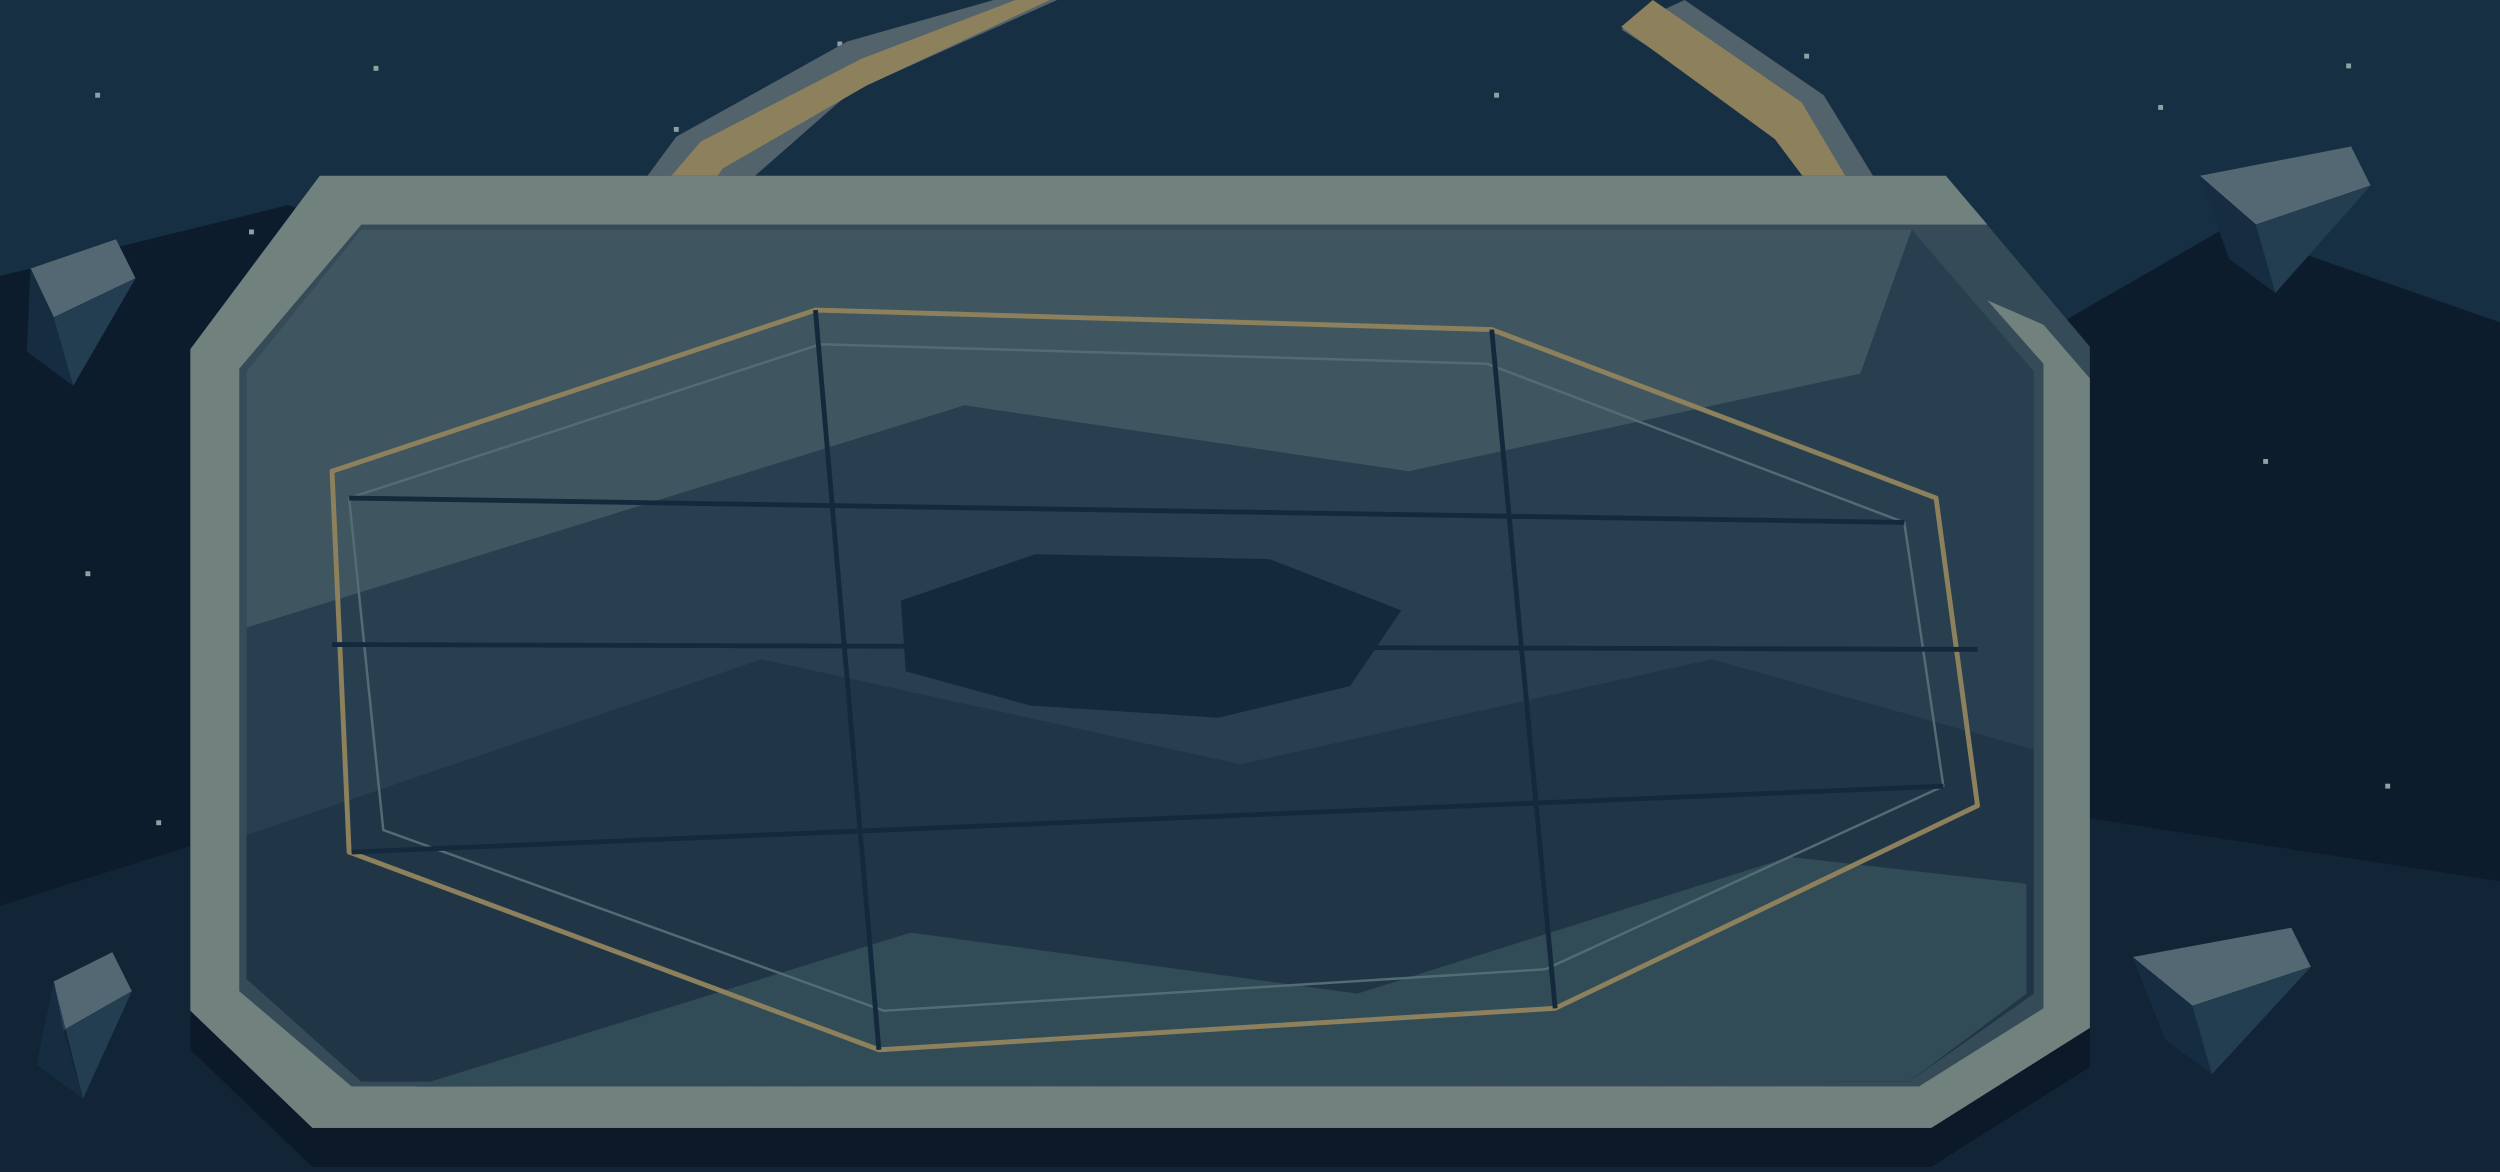
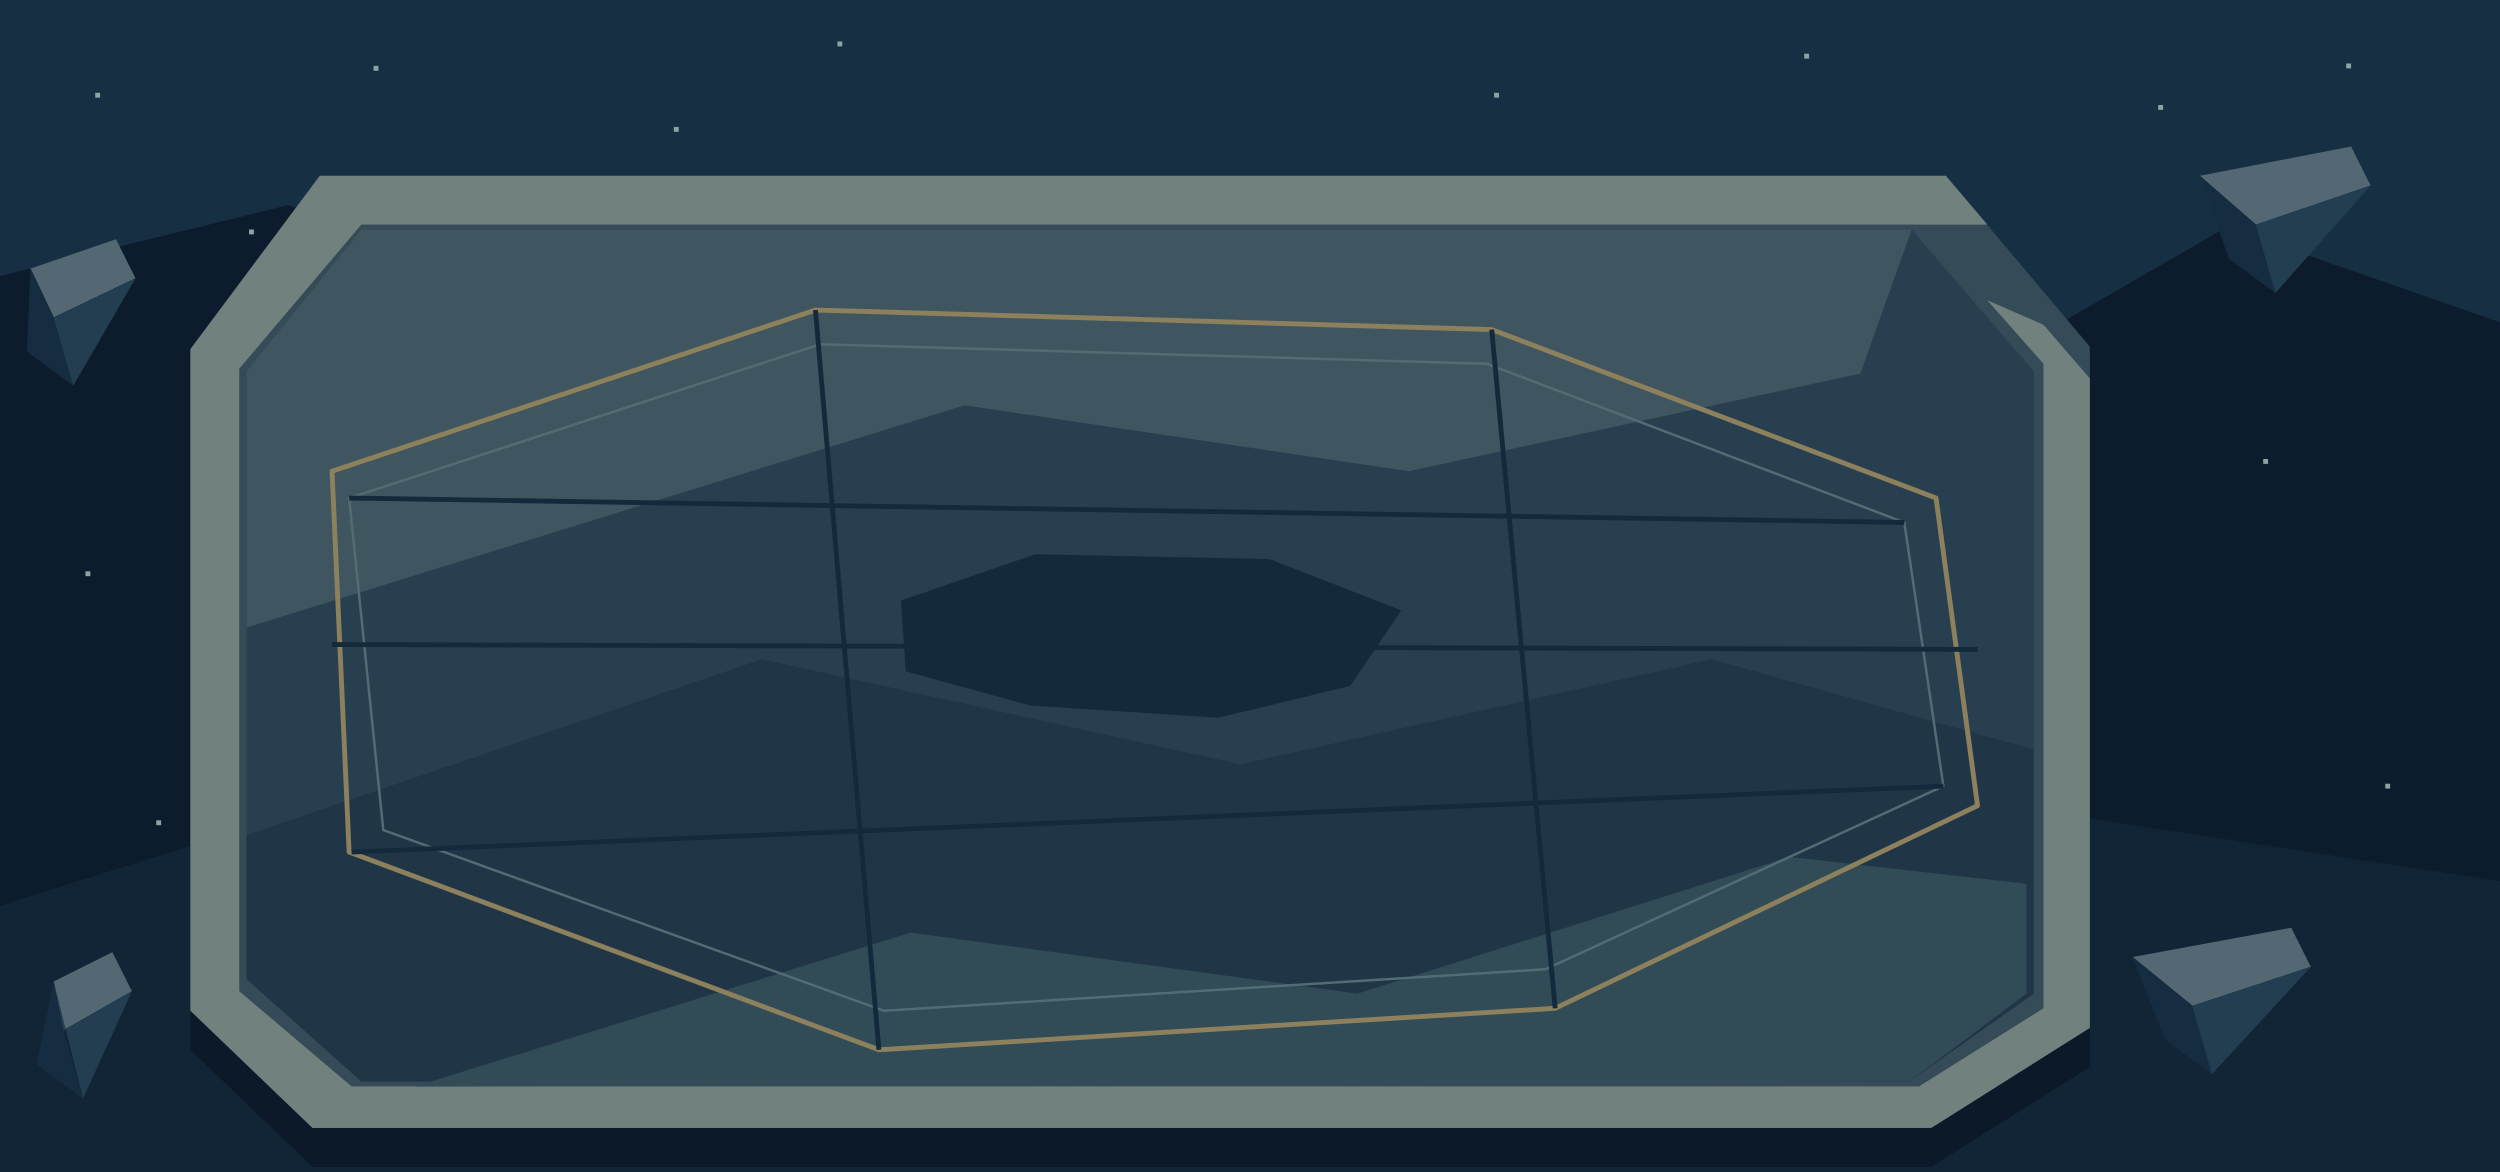
<svg xmlns="http://www.w3.org/2000/svg" width="1024" height="480" viewBox="0 0 1024 480">
  <rect width="1024" height="480" fill="#0c1c2c" />
  <path d="M0 0H1024V132L912 93 822 145 681 103 545 155 398 101 267 134 118 84 0 113Z" fill="#172f43" />
  <path d="M0 371 153 323 291 360 456 305 621 367 802 327 1024 361V480H0Z" fill="#112537" />
  <rect x="39" y="38" width="2" height="2" fill="#8da2a2" />
  <rect x="102" y="94" width="2" height="2" fill="#8da2a2" />
  <rect x="153" y="27" width="2" height="2" fill="#8da2a2" />
  <rect x="276" y="52" width="2" height="2" fill="#8da2a2" />
  <rect x="343" y="17" width="2" height="2" fill="#8da2a2" />
  <rect x="612" y="38" width="2" height="2" fill="#8da2a2" />
  <rect x="739" y="22" width="2" height="2" fill="#8da2a2" />
  <rect x="884" y="43" width="2" height="2" fill="#8da2a2" />
  <rect x="961" y="26" width="2" height="2" fill="#8da2a2" />
  <rect x="927" y="188" width="2" height="2" fill="#8da2a2" />
  <rect x="35" y="234" width="2" height="2" fill="#8da2a2" />
  <rect x="64" y="336" width="2" height="2" fill="#8da2a2" />
  <rect x="977" y="321" width="2" height="2" fill="#8da2a2" />
-   <path d="M249 94 277 56 347 17 407 0H433L348 38 299 81 275 113Z M690 0 747 39 780 93 794 153 788 208 777 209 779 150 764 100 731 55 664 12Z" fill="#53636b" />
-   <path d="M258 92 287 58 353 24 416 0H430L355 35 296 69 272 104Z M677 0 738 42 770 96 784 153 780 190 774 154 760 101 727 57 664 11Z" fill="#8d805c" />
  <path d="M131 88H797L856 158V437L791 478H128L78 430V159Z" fill="#0b1928" />
  <path d="M131 72H797L856 142V421L791 462H128L78 414V143Z" fill="#354b58" />
  <path d="M131 72H797L814 92H148L98 151V406L144 445H786L837 413V149L814 123 837 133 856 155V421L791 462H128L78 414V143Z" fill="#71817d" />
  <path d="M148 94H783L833 152V407L782 443H148L101 401V152Z" fill="#283f50" />
  <path d="M148 94H783L762 153 577 193 395 166 101 257V152Z" fill="#3f5660" />
  <path d="M101 342 312 270 508 313 701 270 833 307V407L782 443H148L101 401Z" fill="#203647" />
  <path d="M170 445 373 382 556 407 733 351 830 362V407L782 443Z" fill="#314b57" />
  <path d="M136 193 334 127 611 135 793 204 810 330 637 413 360 430 143 349Z" fill="none" stroke="#8d805c" stroke-width="2" stroke-linejoin="round" />
  <path d="M143 204 336 141 609 149 780 214 796 322 633 397 362 414 157 340Z" fill="none" stroke="#536c74" stroke-width="1" stroke-linejoin="round" />
  <path d="M334 127 360 430M611 135 637 413M136 264 810 266M144 349 796 322M143 204 780 214" fill="none" stroke="#142a3c" stroke-width="2" stroke-linejoin="round" />
  <path d="M369 246 424 227 520 229 574 250 553 281 499 294 422 289 371 275Z" fill="#142a3c" />
  <polygon points="12.5,110 47.5,98 55.5,114 22,130" fill="#536873" />
  <polygon points="12.5,110 22,130 55.5,114 30,158" fill="#233e50" />
  <polygon points="12.5,110 22,130 30,158 11,144" fill="#162c40" />
  <polygon points="901,72 963,60 971,76 924,92" fill="#536873" />
  <polygon points="901,72 924,92 971,76 932,120" fill="#233e50" />
  <polygon points="901,72 924,92 932,120 913,106" fill="#162c40" />
  <polygon points="873.5,392 938.5,380 946.5,396 898,412" fill="#536873" />
  <polygon points="873.5,392 898,412 946.5,396 906,440" fill="#233e50" />
  <polygon points="873.5,392 898,412 906,440 887,426" fill="#162c40" />
  <polygon points="22,402 46,390 54,406 26,422" fill="#536873" />
  <polygon points="22,402 26,422 54,406 34,450" fill="#233e50" />
  <polygon points="22,402 26,422 34,450 15,436" fill="#162c40" />
</svg>
